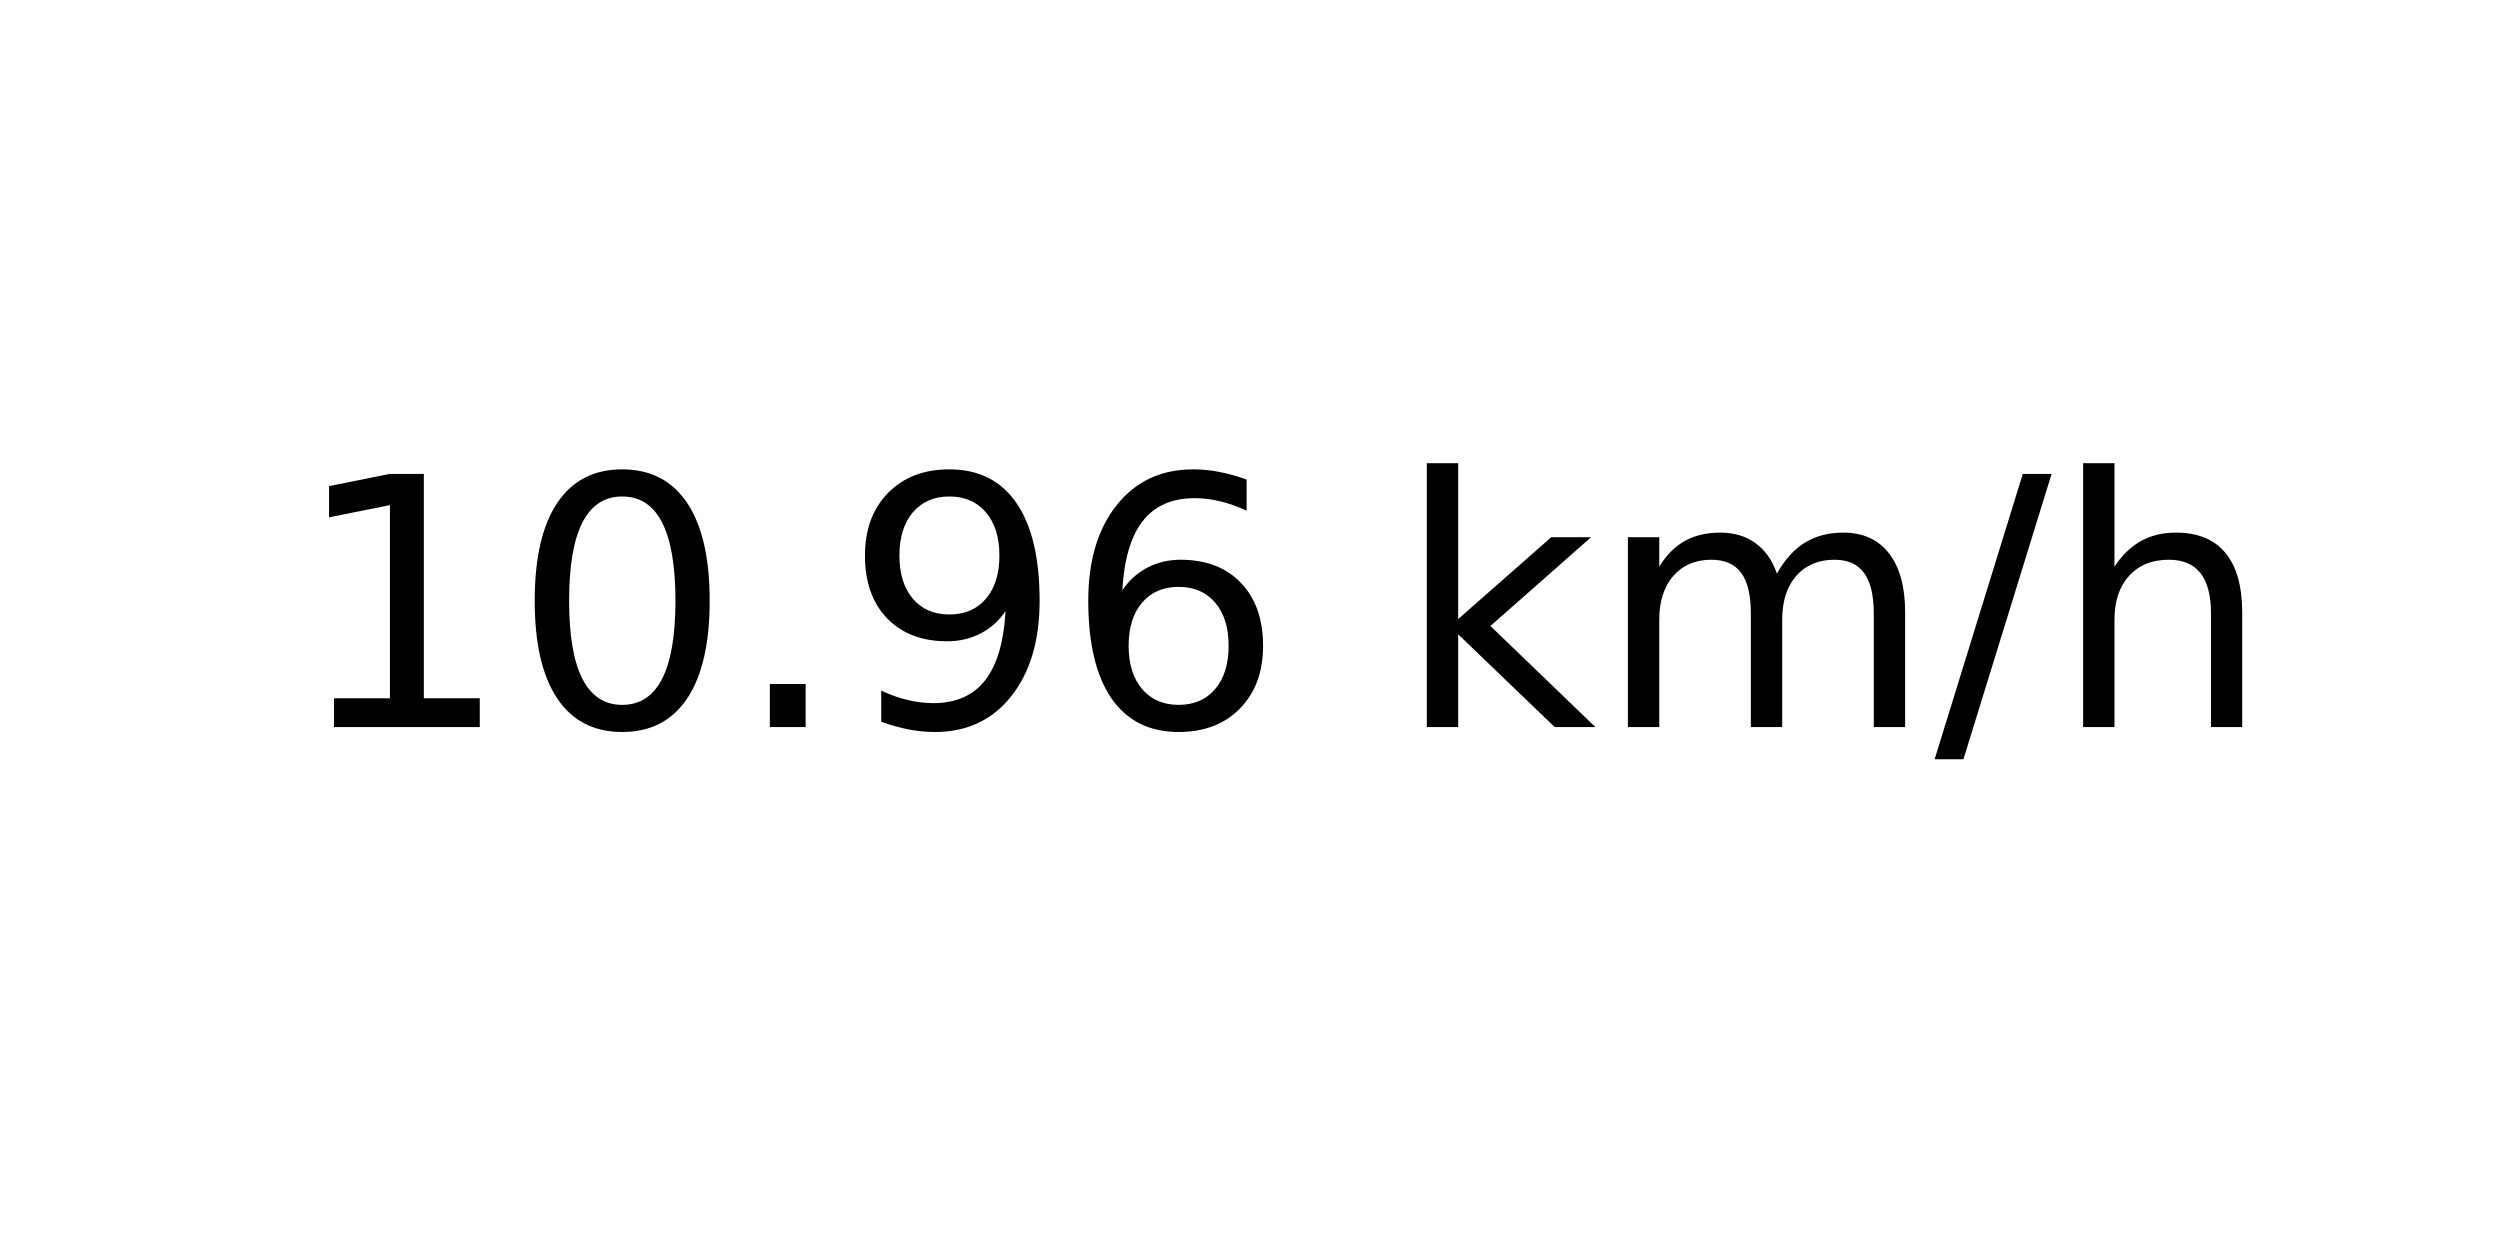
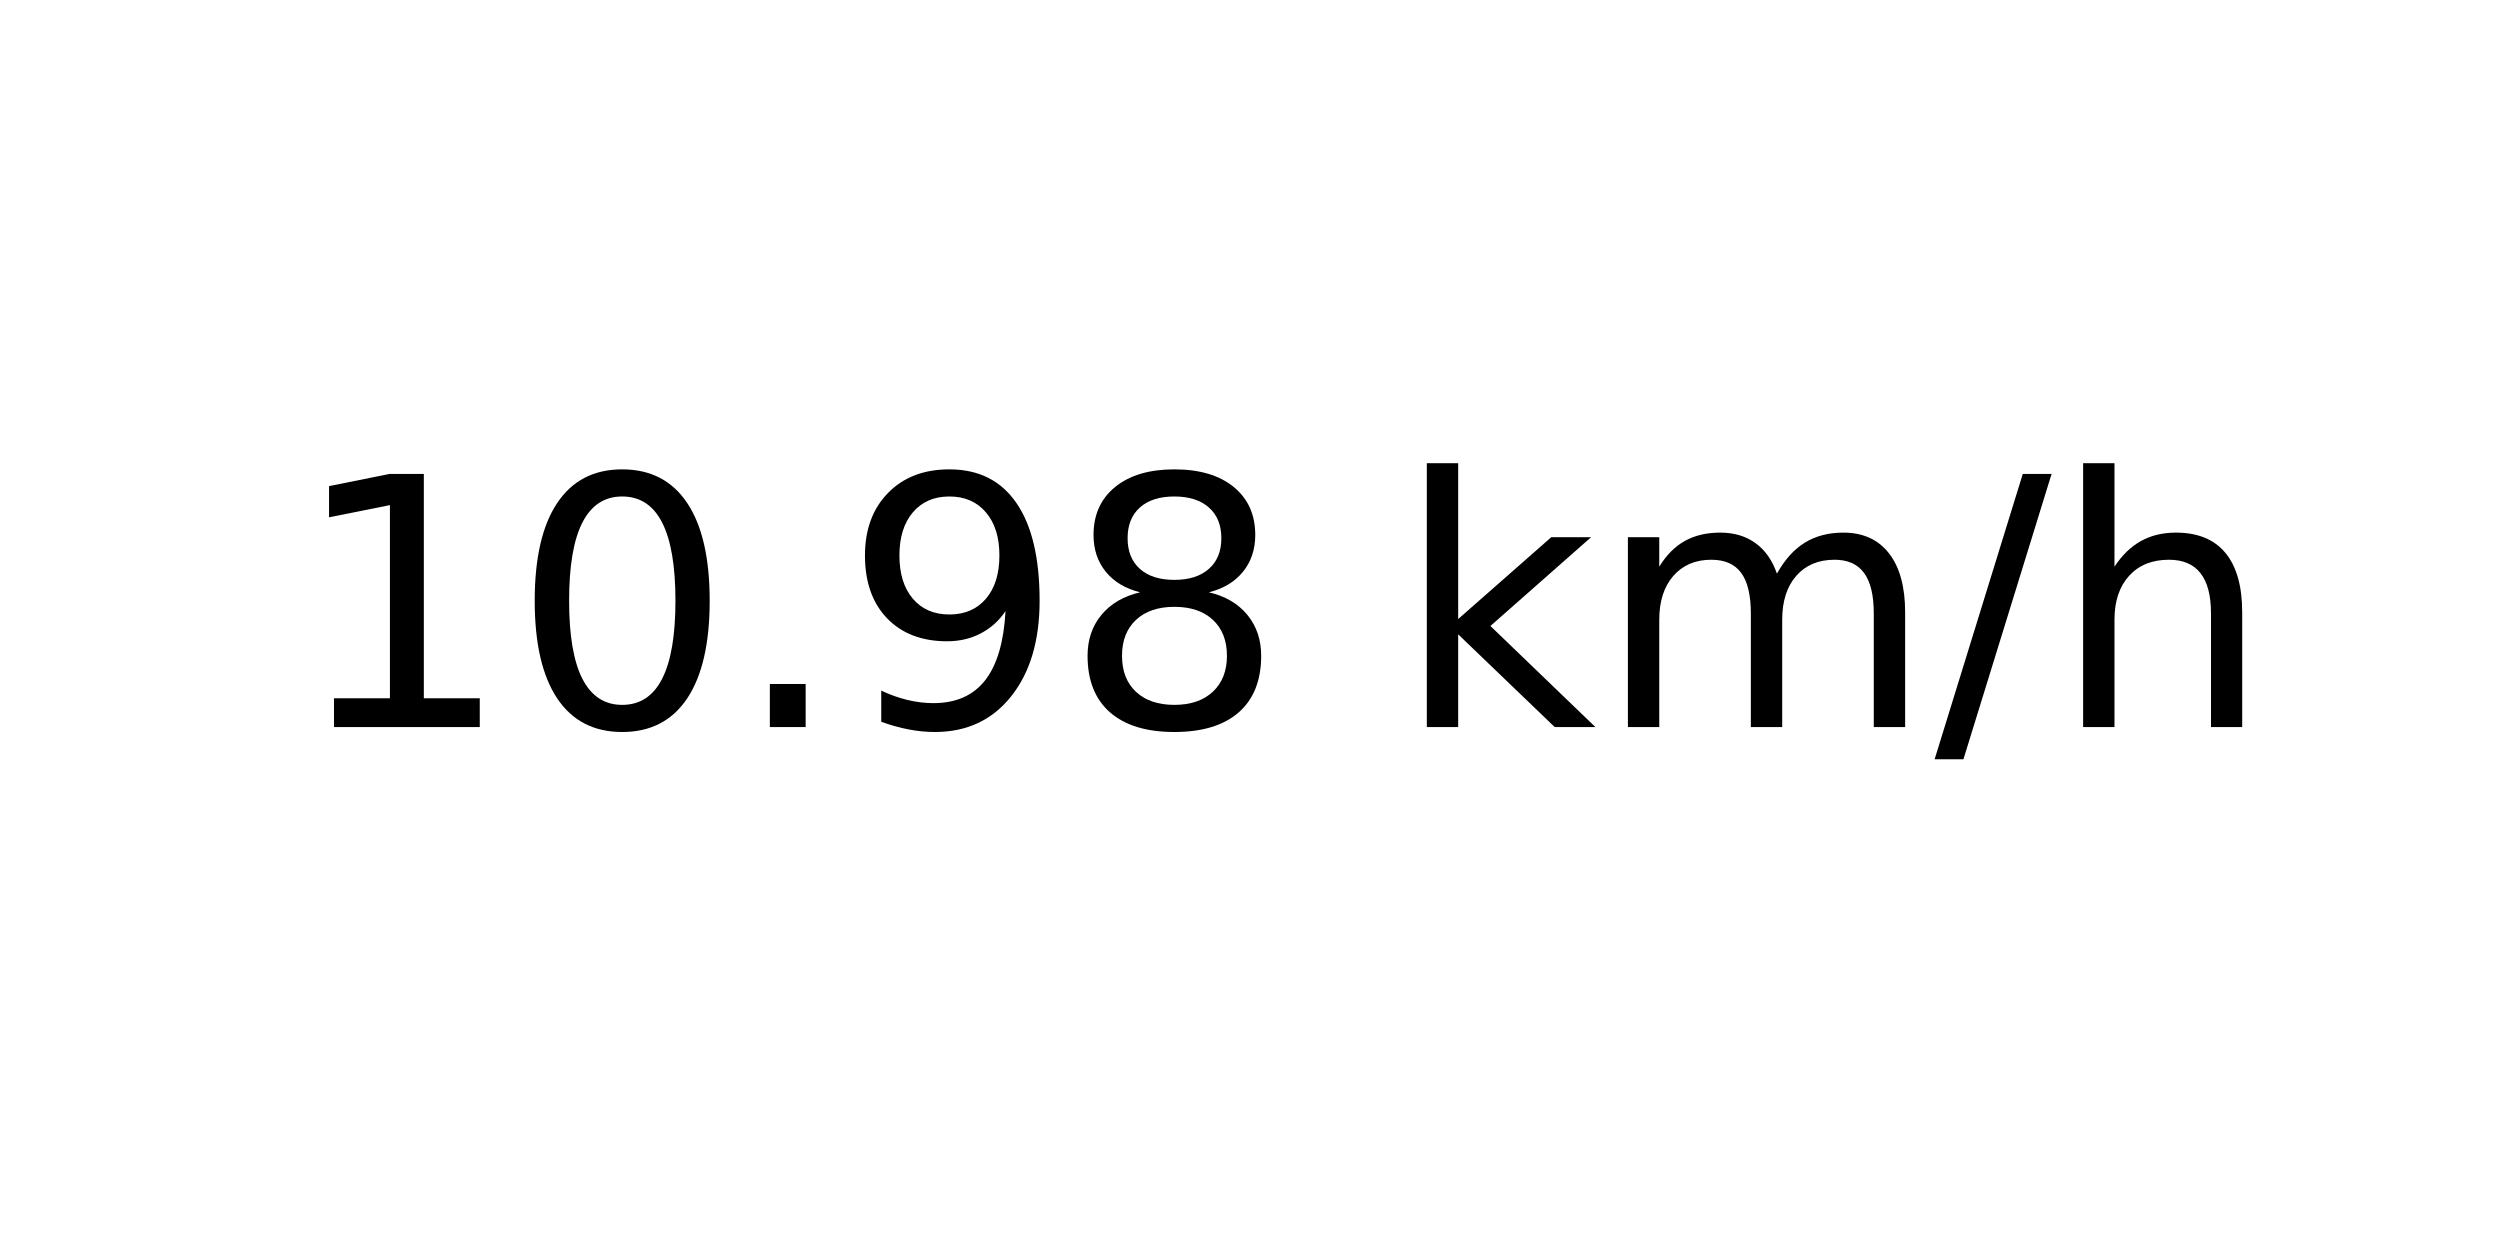
<svg xmlns="http://www.w3.org/2000/svg" xmlns:xlink="http://www.w3.org/1999/xlink" width="72pt" height="36pt" viewBox="0 0 72 36" version="1.1">
  <defs>
    <style type="text/css">*{stroke-linejoin: round; stroke-linecap: butt}</style>
  </defs>
  <g id="figure_1">
    <g id="axes_1">
      <g id="text_1">
        <g transform="translate(8.378125 20.93937) scale(0.1 -0.1)">
          <defs>
            <path id="DejaVuSans-31" d="M 794 531  L 1825 531  L 1825 4091  L 703 3866  L 703 4441  L 1819 4666  L 2450 4666  L 2450 531  L 3481 531  L 3481 0  L 794 0  L 794 531  z " transform="scale(0.015625)" />
            <path id="DejaVuSans-30" d="M 2034 4250  Q 1547 4250 1301 3770  Q 1056 3291 1056 2328  Q 1056 1369 1301 889  Q 1547 409 2034 409  Q 2525 409 2770 889  Q 3016 1369 3016 2328  Q 3016 3291 2770 3770  Q 2525 4250 2034 4250  z M 2034 4750  Q 2819 4750 3233 4129  Q 3647 3509 3647 2328  Q 3647 1150 3233 529  Q 2819 -91 2034 -91  Q 1250 -91 836 529  Q 422 1150 422 2328  Q 422 3509 836 4129  Q 1250 4750 2034 4750  z " transform="scale(0.015625)" />
            <path id="DejaVuSans-2e" d="M 684 794  L 1344 794  L 1344 0  L 684 0  L 684 794  z " transform="scale(0.015625)" />
            <path id="DejaVuSans-39" d="M 703 97  L 703 672  Q 941 559 1184 500  Q 1428 441 1663 441  Q 2288 441 2617 861  Q 2947 1281 2994 2138  Q 2813 1869 2534 1725  Q 2256 1581 1919 1581  Q 1219 1581 811 2004  Q 403 2428 403 3163  Q 403 3881 828 4315  Q 1253 4750 1959 4750  Q 2769 4750 3195 4129  Q 3622 3509 3622 2328  Q 3622 1225 3098 567  Q 2575 -91 1691 -91  Q 1453 -91 1209 -44  Q 966 3 703 97  z M 1959 2075  Q 2384 2075 2632 2365  Q 2881 2656 2881 3163  Q 2881 3666 2632 3958  Q 2384 4250 1959 4250  Q 1534 4250 1286 3958  Q 1038 3666 1038 3163  Q 1038 2656 1286 2365  Q 1534 2075 1959 2075  z " transform="scale(0.015625)" />
-             <path id="DejaVuSans-36" d="M 2113 2584  Q 1688 2584 1439 2293  Q 1191 2003 1191 1497  Q 1191 994 1439 701  Q 1688 409 2113 409  Q 2538 409 2786 701  Q 3034 994 3034 1497  Q 3034 2003 2786 2293  Q 2538 2584 2113 2584  z M 3366 4563  L 3366 3988  Q 3128 4100 2886 4159  Q 2644 4219 2406 4219  Q 1781 4219 1451 3797  Q 1122 3375 1075 2522  Q 1259 2794 1537 2939  Q 1816 3084 2150 3084  Q 2853 3084 3261 2657  Q 3669 2231 3669 1497  Q 3669 778 3244 343  Q 2819 -91 2113 -91  Q 1303 -91 875 529  Q 447 1150 447 2328  Q 447 3434 972 4092  Q 1497 4750 2381 4750  Q 2619 4750 2861 4703  Q 3103 4656 3366 4563  z " transform="scale(0.015625)" />
+             <path id="DejaVuSans-38" d="M 2034 2216  Q 1584 2216 1326 1975  Q 1069 1734 1069 1313  Q 1069 891 1326 650  Q 1584 409 2034 409  Q 2484 409 2743 651  Q 3003 894 3003 1313  Q 3003 1734 2745 1975  Q 2488 2216 2034 2216  z M 1403 2484  Q 997 2584 770 2862  Q 544 3141 544 3541  Q 544 4100 942 4425  Q 1341 4750 2034 4750  Q 2731 4750 3128 4425  Q 3525 4100 3525 3541  Q 3525 3141 3298 2862  Q 3072 2584 2669 2484  Q 3125 2378 3379 2068  Q 3634 1759 3634 1313  Q 3634 634 3220 271  Q 2806 -91 2034 -91  Q 1263 -91 848 271  Q 434 634 434 1313  Q 434 1759 690 2068  Q 947 2378 1403 2484  z M 1172 3481  Q 1172 3119 1398 2916  Q 1625 2713 2034 2713  Q 2441 2713 2670 2916  Q 2900 3119 2900 3481  Q 2900 3844 2670 4047  Q 2441 4250 2034 4250  Q 1625 4250 1398 4047  Q 1172 3844 1172 3481  z " transform="scale(0.015625)" />
            <path id="DejaVuSans-20" transform="scale(0.015625)" />
            <path id="DejaVuSans-6b" d="M 581 4863  L 1159 4863  L 1159 1991  L 2875 3500  L 3609 3500  L 1753 1863  L 3688 0  L 2938 0  L 1159 1709  L 1159 0  L 581 0  L 581 4863  z " transform="scale(0.015625)" />
            <path id="DejaVuSans-6d" d="M 3328 2828  Q 3544 3216 3844 3400  Q 4144 3584 4550 3584  Q 5097 3584 5394 3201  Q 5691 2819 5691 2113  L 5691 0  L 5113 0  L 5113 2094  Q 5113 2597 4934 2840  Q 4756 3084 4391 3084  Q 3944 3084 3684 2787  Q 3425 2491 3425 1978  L 3425 0  L 2847 0  L 2847 2094  Q 2847 2600 2669 2842  Q 2491 3084 2119 3084  Q 1678 3084 1418 2786  Q 1159 2488 1159 1978  L 1159 0  L 581 0  L 581 3500  L 1159 3500  L 1159 2956  Q 1356 3278 1631 3431  Q 1906 3584 2284 3584  Q 2666 3584 2933 3390  Q 3200 3197 3328 2828  z " transform="scale(0.015625)" />
            <path id="DejaVuSans-2f" d="M 1625 4666  L 2156 4666  L 531 -594  L 0 -594  L 1625 4666  z " transform="scale(0.015625)" />
            <path id="DejaVuSans-68" d="M 3513 2113  L 3513 0  L 2938 0  L 2938 2094  Q 2938 2591 2744 2837  Q 2550 3084 2163 3084  Q 1697 3084 1428 2787  Q 1159 2491 1159 1978  L 1159 0  L 581 0  L 581 4863  L 1159 4863  L 1159 2956  Q 1366 3272 1645 3428  Q 1925 3584 2291 3584  Q 2894 3584 3203 3211  Q 3513 2838 3513 2113  z " transform="scale(0.015625)" />
          </defs>
          <use xlink:href="#DejaVuSans-31" />
          <use xlink:href="#DejaVuSans-30" x="63.623" />
          <use xlink:href="#DejaVuSans-2e" x="127.246" />
          <use xlink:href="#DejaVuSans-39" x="159.033" />
-           <use xlink:href="#DejaVuSans-36" x="222.656" />
+           <use xlink:href="#DejaVuSans-38" x="222.656" />
          <use xlink:href="#DejaVuSans-20" x="286.279" />
          <use xlink:href="#DejaVuSans-6b" x="318.066" />
          <use xlink:href="#DejaVuSans-6d" x="375.977" />
          <use xlink:href="#DejaVuSans-2f" x="473.389" />
          <use xlink:href="#DejaVuSans-68" x="507.08" />
        </g>
      </g>
    </g>
  </g>
</svg>
